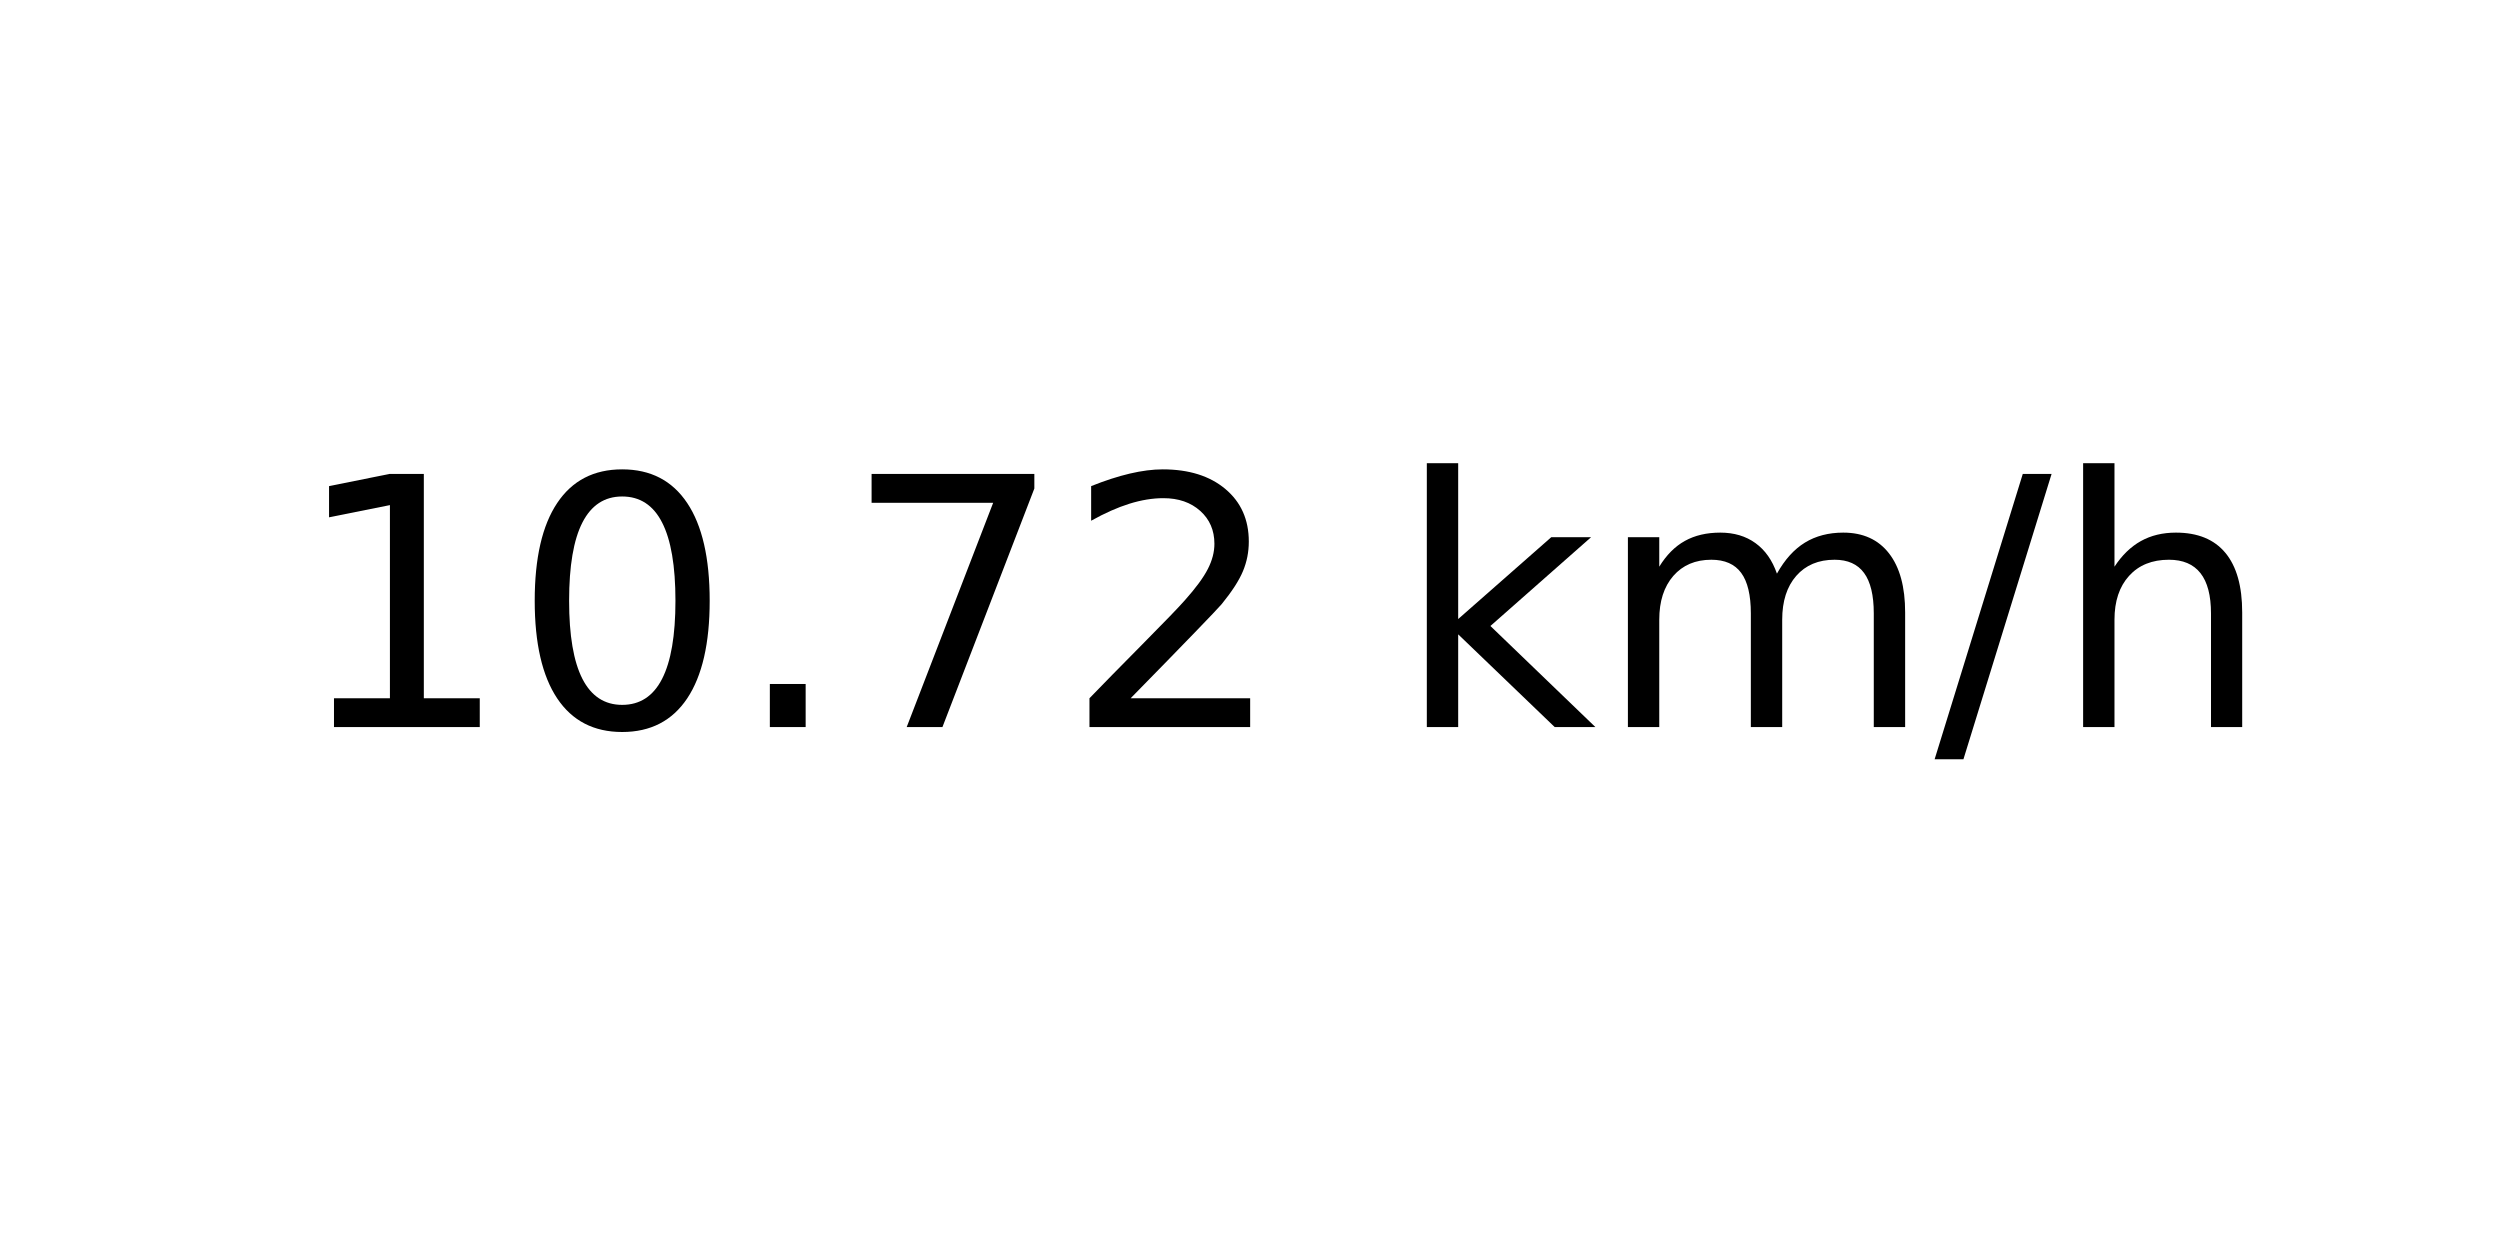
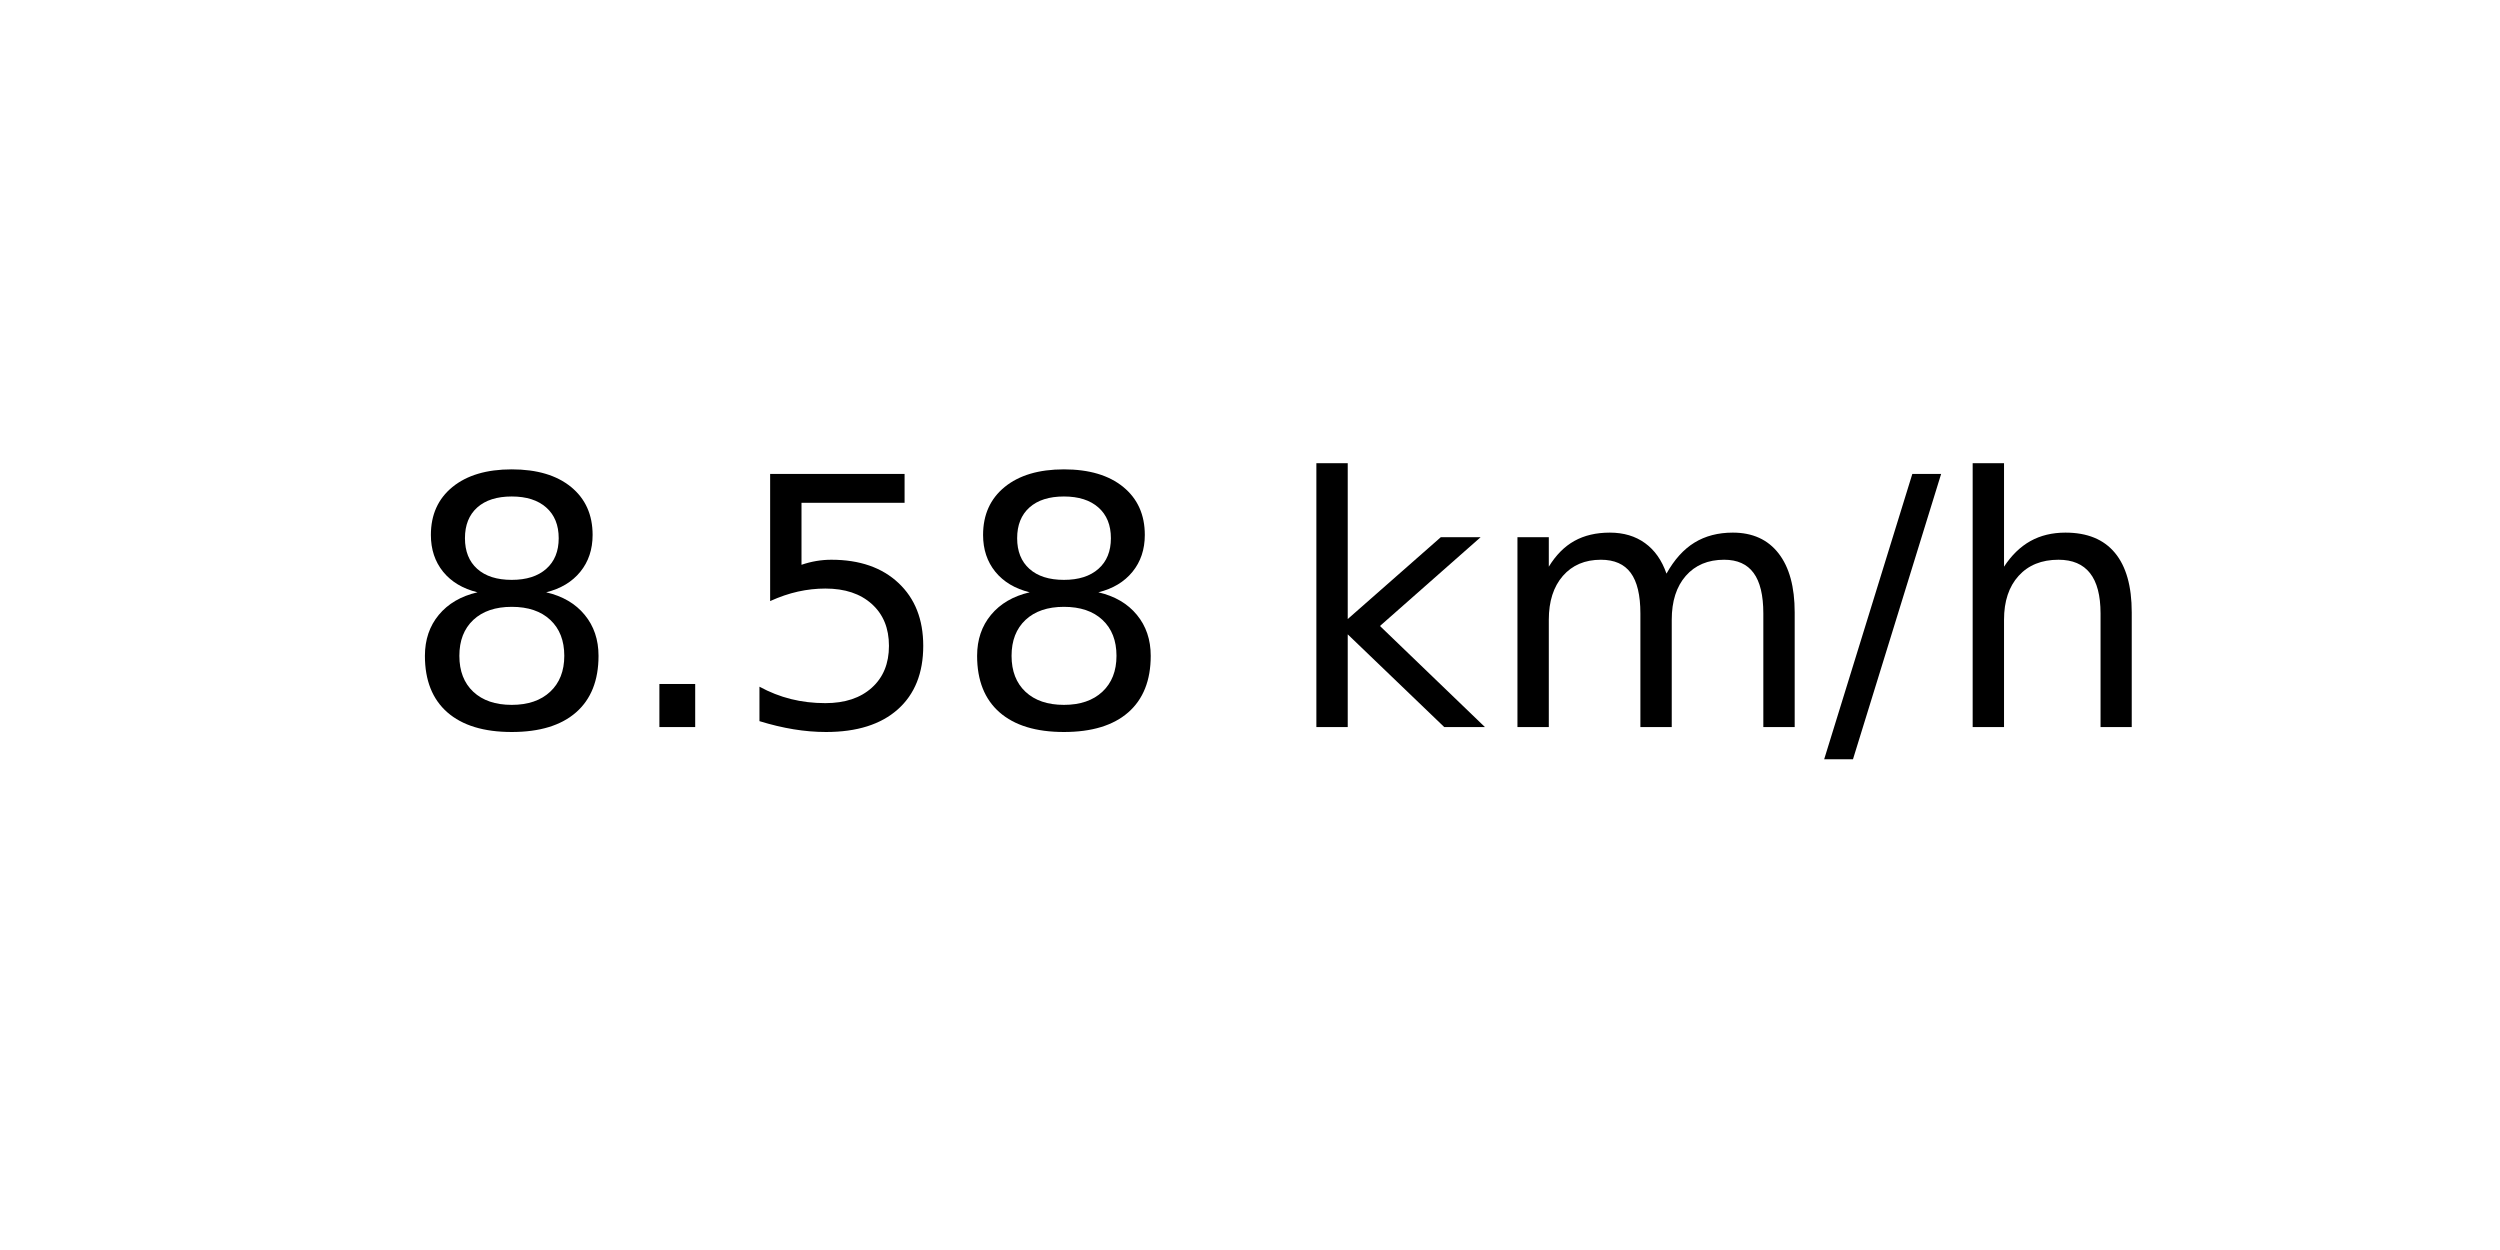
<svg xmlns="http://www.w3.org/2000/svg" xmlns:xlink="http://www.w3.org/1999/xlink" width="72pt" height="36pt" viewBox="0 0 72 36" version="1.1">
  <defs>
    <style type="text/css">*{stroke-linejoin: round; stroke-linecap: butt}</style>
  </defs>
  <g id="figure_1">
    <g id="axes_1">
      <g id="text_1">
-         <g transform="translate(8.378125 20.93937) scale(0.1 -0.1)">
+         <g transform="translate(11.55937 20.93937) scale(0.1 -0.1)">
          <defs>
-             <path id="DejaVuSans-31" d="M 794 531  L 1825 531  L 1825 4091  L 703 3866  L 703 4441  L 1819 4666  L 2450 4666  L 2450 531  L 3481 531  L 3481 0  L 794 0  L 794 531  z " transform="scale(0.015625)" />
-             <path id="DejaVuSans-30" d="M 2034 4250  Q 1547 4250 1301 3770  Q 1056 3291 1056 2328  Q 1056 1369 1301 889  Q 1547 409 2034 409  Q 2525 409 2770 889  Q 3016 1369 3016 2328  Q 3016 3291 2770 3770  Q 2525 4250 2034 4250  z M 2034 4750  Q 2819 4750 3233 4129  Q 3647 3509 3647 2328  Q 3647 1150 3233 529  Q 2819 -91 2034 -91  Q 1250 -91 836 529  Q 422 1150 422 2328  Q 422 3509 836 4129  Q 1250 4750 2034 4750  z " transform="scale(0.015625)" />
+             <path id="DejaVuSans-38" d="M 2034 2216  Q 1584 2216 1326 1975  Q 1069 1734 1069 1313  Q 1069 891 1326 650  Q 1584 409 2034 409  Q 2484 409 2743 651  Q 3003 894 3003 1313  Q 3003 1734 2745 1975  Q 2488 2216 2034 2216  z M 1403 2484  Q 997 2584 770 2862  Q 544 3141 544 3541  Q 544 4100 942 4425  Q 1341 4750 2034 4750  Q 2731 4750 3128 4425  Q 3525 4100 3525 3541  Q 3525 3141 3298 2862  Q 3072 2584 2669 2484  Q 3125 2378 3379 2068  Q 3634 1759 3634 1313  Q 3634 634 3220 271  Q 2806 -91 2034 -91  Q 1263 -91 848 271  Q 434 634 434 1313  Q 434 1759 690 2068  Q 947 2378 1403 2484  z M 1172 3481  Q 1172 3119 1398 2916  Q 1625 2713 2034 2713  Q 2441 2713 2670 2916  Q 2900 3119 2900 3481  Q 2900 3844 2670 4047  Q 2441 4250 2034 4250  Q 1625 4250 1398 4047  Q 1172 3844 1172 3481  z " transform="scale(0.015625)" />
            <path id="DejaVuSans-2e" d="M 684 794  L 1344 794  L 1344 0  L 684 0  L 684 794  z " transform="scale(0.015625)" />
-             <path id="DejaVuSans-37" d="M 525 4666  L 3525 4666  L 3525 4397  L 1831 0  L 1172 0  L 2766 4134  L 525 4134  L 525 4666  z " transform="scale(0.015625)" />
-             <path id="DejaVuSans-32" d="M 1228 531  L 3431 531  L 3431 0  L 469 0  L 469 531  Q 828 903 1448 1529  Q 2069 2156 2228 2338  Q 2531 2678 2651 2914  Q 2772 3150 2772 3378  Q 2772 3750 2511 3984  Q 2250 4219 1831 4219  Q 1534 4219 1204 4116  Q 875 4013 500 3803  L 500 4441  Q 881 4594 1212 4672  Q 1544 4750 1819 4750  Q 2544 4750 2975 4387  Q 3406 4025 3406 3419  Q 3406 3131 3298 2873  Q 3191 2616 2906 2266  Q 2828 2175 2409 1742  Q 1991 1309 1228 531  z " transform="scale(0.015625)" />
+             <path id="DejaVuSans-35" d="M 691 4666  L 3169 4666  L 3169 4134  L 1269 4134  L 1269 2991  Q 1406 3038 1543 3061  Q 1681 3084 1819 3084  Q 2600 3084 3056 2656  Q 3513 2228 3513 1497  Q 3513 744 3044 326  Q 2575 -91 1722 -91  Q 1428 -91 1123 -41  Q 819 9 494 109  L 494 744  Q 775 591 1075 516  Q 1375 441 1709 441  Q 2250 441 2565 725  Q 2881 1009 2881 1497  Q 2881 1984 2565 2268  Q 2250 2553 1709 2553  Q 1456 2553 1204 2497  Q 953 2441 691 2322  L 691 4666  z " transform="scale(0.015625)" />
            <path id="DejaVuSans-20" transform="scale(0.015625)" />
            <path id="DejaVuSans-6b" d="M 581 4863  L 1159 4863  L 1159 1991  L 2875 3500  L 3609 3500  L 1753 1863  L 3688 0  L 2938 0  L 1159 1709  L 1159 0  L 581 0  L 581 4863  z " transform="scale(0.015625)" />
            <path id="DejaVuSans-6d" d="M 3328 2828  Q 3544 3216 3844 3400  Q 4144 3584 4550 3584  Q 5097 3584 5394 3201  Q 5691 2819 5691 2113  L 5691 0  L 5113 0  L 5113 2094  Q 5113 2597 4934 2840  Q 4756 3084 4391 3084  Q 3944 3084 3684 2787  Q 3425 2491 3425 1978  L 3425 0  L 2847 0  L 2847 2094  Q 2847 2600 2669 2842  Q 2491 3084 2119 3084  Q 1678 3084 1418 2786  Q 1159 2488 1159 1978  L 1159 0  L 581 0  L 581 3500  L 1159 3500  L 1159 2956  Q 1356 3278 1631 3431  Q 1906 3584 2284 3584  Q 2666 3584 2933 3390  Q 3200 3197 3328 2828  z " transform="scale(0.015625)" />
            <path id="DejaVuSans-2f" d="M 1625 4666  L 2156 4666  L 531 -594  L 0 -594  L 1625 4666  z " transform="scale(0.015625)" />
            <path id="DejaVuSans-68" d="M 3513 2113  L 3513 0  L 2938 0  L 2938 2094  Q 2938 2591 2744 2837  Q 2550 3084 2163 3084  Q 1697 3084 1428 2787  Q 1159 2491 1159 1978  L 1159 0  L 581 0  L 581 4863  L 1159 4863  L 1159 2956  Q 1366 3272 1645 3428  Q 1925 3584 2291 3584  Q 2894 3584 3203 3211  Q 3513 2838 3513 2113  z " transform="scale(0.015625)" />
          </defs>
-           <use xlink:href="#DejaVuSans-31" />
-           <use xlink:href="#DejaVuSans-30" x="63.623" />
-           <use xlink:href="#DejaVuSans-2e" x="127.246" />
-           <use xlink:href="#DejaVuSans-37" x="159.033" />
-           <use xlink:href="#DejaVuSans-32" x="222.656" />
-           <use xlink:href="#DejaVuSans-20" x="286.279" />
-           <use xlink:href="#DejaVuSans-6b" x="318.066" />
-           <use xlink:href="#DejaVuSans-6d" x="375.977" />
-           <use xlink:href="#DejaVuSans-2f" x="473.389" />
-           <use xlink:href="#DejaVuSans-68" x="507.08" />
+           <use xlink:href="#DejaVuSans-38" />
+           <use xlink:href="#DejaVuSans-2e" x="63.623" />
+           <use xlink:href="#DejaVuSans-35" x="95.41" />
+           <use xlink:href="#DejaVuSans-38" x="159.033" />
+           <use xlink:href="#DejaVuSans-20" x="222.656" />
+           <use xlink:href="#DejaVuSans-6b" x="254.443" />
+           <use xlink:href="#DejaVuSans-6d" x="312.354" />
+           <use xlink:href="#DejaVuSans-2f" x="409.766" />
+           <use xlink:href="#DejaVuSans-68" x="443.457" />
        </g>
      </g>
    </g>
  </g>
</svg>
